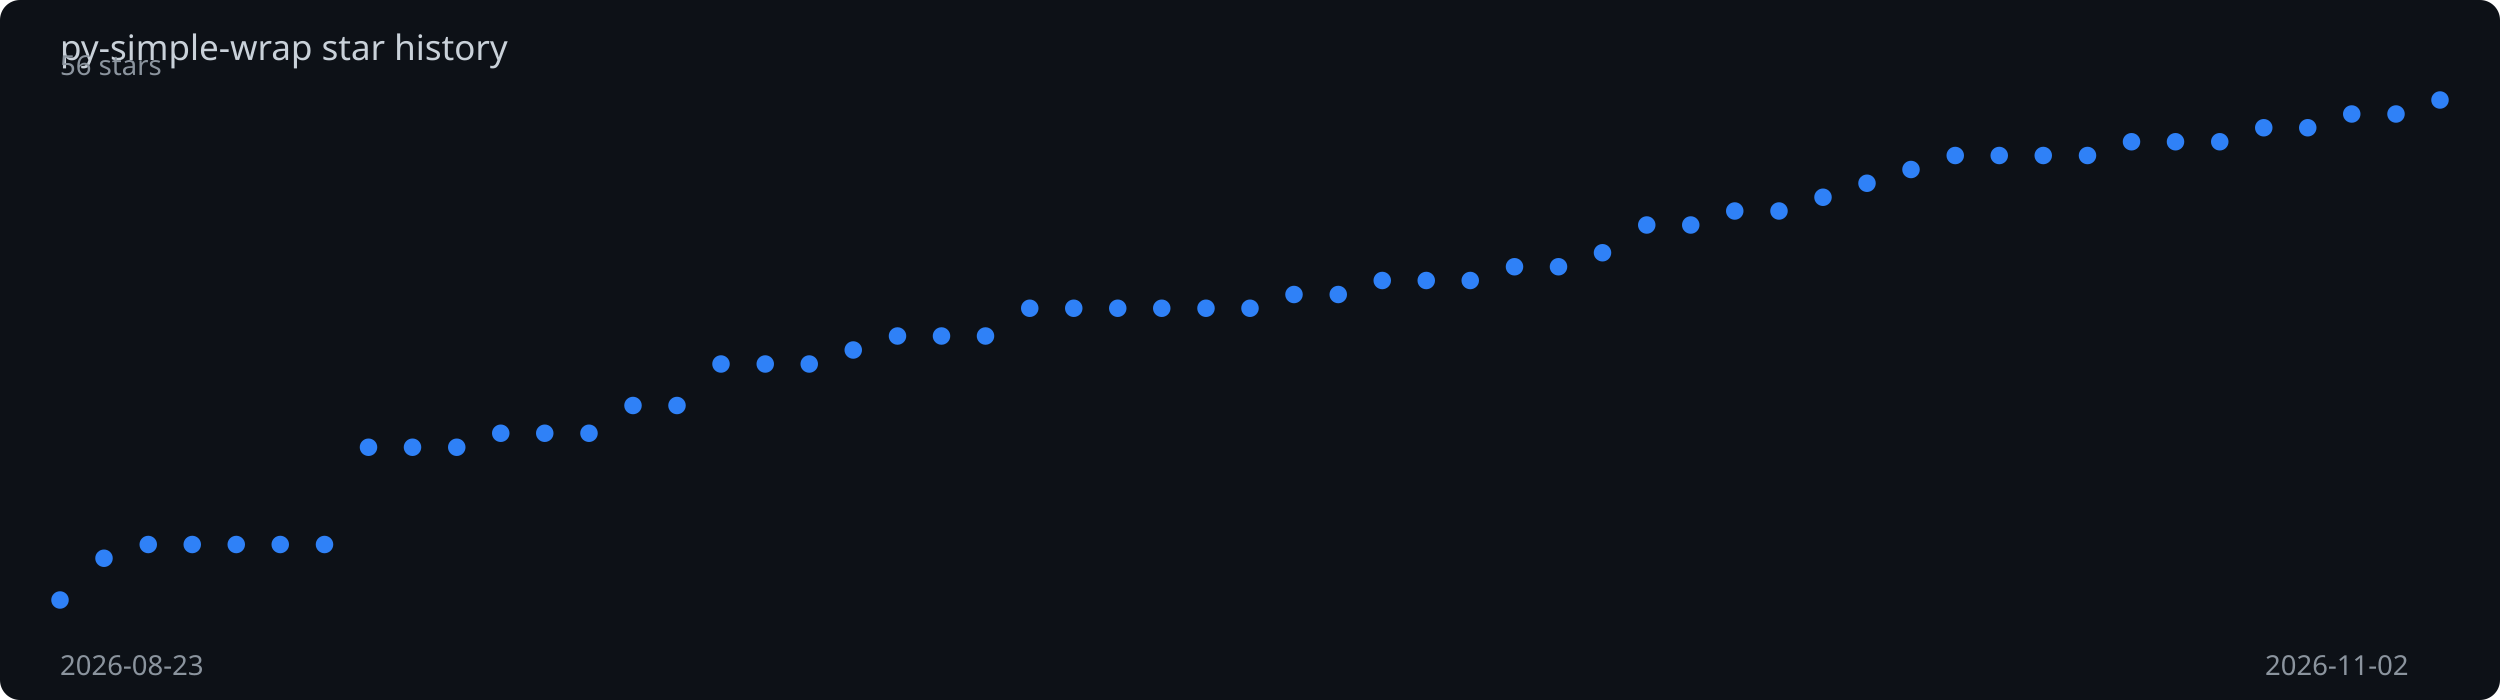
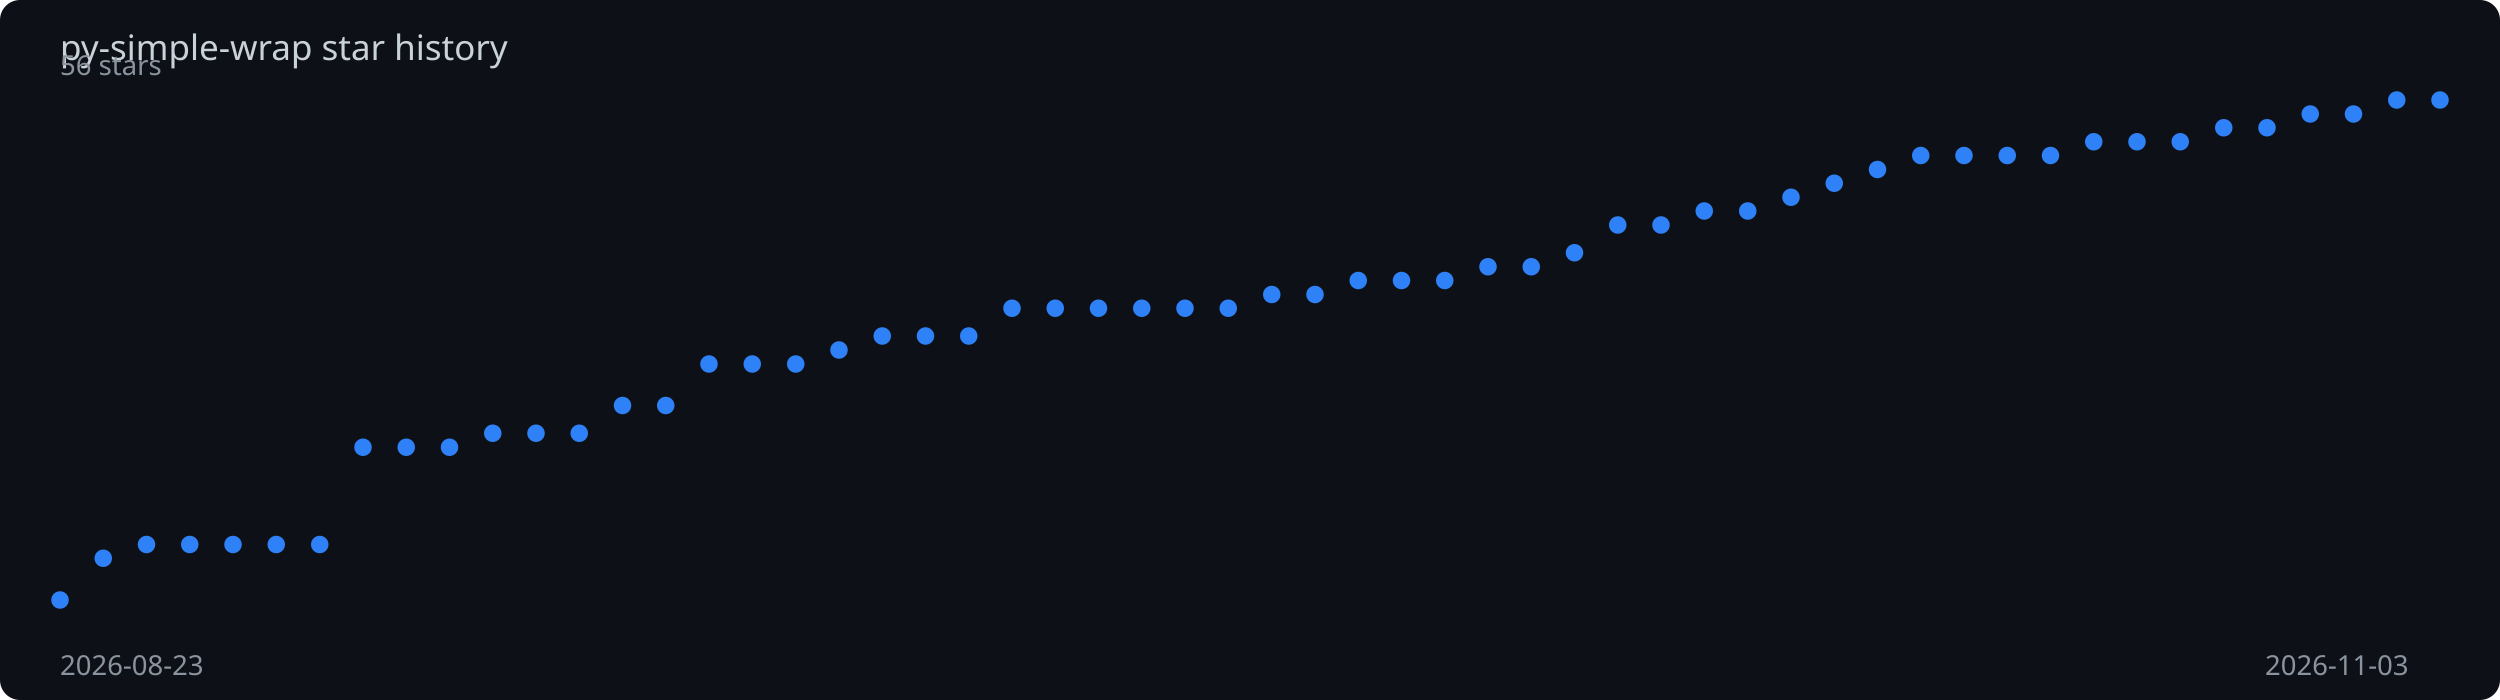
<svg xmlns="http://www.w3.org/2000/svg" viewBox="0 0 1000 280" width="100%" height="280">
  <rect width="1000" height="280" fill="#0d1117" rx="8" />
  <text x="24" y="24" fill="#c9d1d9" font-family="sans-serif" font-size="14">
    py-simple-wrap star history
  </text>
-   <polyline points="24.0,240.0 41.6,223.3 59.3,217.8 76.9,217.8 94.5,217.8 112.1,217.8 129.8,217.8 147.4,178.9 165.0,178.9 182.7,178.9 200.3,173.3 217.9,173.3 235.6,173.3 253.2,162.2 270.8,162.2 288.4,145.6 306.1,145.6 323.7,145.6 341.3,140.0 359.0,134.4 376.6,134.4 394.2,134.4 411.9,123.3 429.5,123.3 447.1,123.3 464.7,123.3 482.4,123.3 500.0,123.3 517.6,117.8 535.3,117.8 552.9,112.2 570.5,112.2 588.1,112.2 605.8,106.7 623.4,106.7 641.0,101.1 658.7,90.0 676.3,90.0 693.9,84.4 711.6,84.4 729.2,78.9 746.8,73.3 764.4,67.8 782.1,62.2 799.7,62.2 817.3,62.2 835.0,62.2 852.6,56.7 870.2,56.7 887.9,56.7 905.5,51.1 923.1,51.1 940.7,45.6 958.4,45.6 976.0,40.0" fill="none" stroke="#2f81f7" stroke-width="2" stroke-dasharray="1014.5" stroke-dashoffset="1014.5">
-     <animate attributeName="stroke-dashoffset" from="1014.5" to="0" dur="2s" fill="freeze" calcMode="spline" keySplines="0.4 0 0.2 1" />
+   <polyline points="24.0,240.0 41.3,223.3 58.6,217.8 75.9,217.8 93.2,217.8 110.5,217.8 127.9,217.8 145.2,178.9 162.5,178.9 179.8,178.9 197.1,173.3 214.4,173.3 231.7,173.3 249.0,162.2 266.3,162.2 283.6,145.6 300.9,145.6 318.3,145.6 335.6,140.0 352.9,134.4 370.2,134.4 387.5,134.4 404.8,123.3 422.1,123.3 439.4,123.3 456.7,123.3 474.0,123.3 491.3,123.3 508.7,117.8 526.0,117.8 543.3,112.2 560.6,112.2 577.9,112.2 595.2,106.7 612.5,106.7 629.8,101.1 647.1,90.0 664.4,90.0 681.7,84.4 699.1,84.4 716.4,78.9 733.7,73.3 751.0,67.8 768.3,62.2 785.6,62.2 802.9,62.2 820.2,62.2 837.5,56.7 854.8,56.7 872.1,56.7 889.5,51.1 906.8,51.1 924.1,45.6 941.4,45.6 958.7,40.0 976.0,40.0" fill="none" stroke="#2f81f7" stroke-width="2" stroke-dasharray="1015.3" stroke-dashoffset="1015.3">
+     <animate attributeName="stroke-dashoffset" from="1015.3" to="0" dur="2s" fill="freeze" calcMode="spline" keySplines="0.4 0 0.2 1" />
  </polyline>
  <circle cx="24.0" cy="240.0" r="3.5" fill="#2f81f7">
    <animate attributeName="opacity" from="0" to="1" begin="0.00s" dur="0.2s" fill="freeze" />
  </circle>
-   <circle cx="41.6" cy="223.3" r="3.5" fill="#2f81f7">
+   <circle cx="41.3" cy="223.3" r="3.5" fill="#2f81f7">
    <animate attributeName="opacity" from="0" to="1" begin="0.04s" dur="0.2s" fill="freeze" />
  </circle>
-   <circle cx="59.3" cy="217.8" r="3.5" fill="#2f81f7">
+   <circle cx="58.6" cy="217.8" r="3.5" fill="#2f81f7">
    <animate attributeName="opacity" from="0" to="1" begin="0.07s" dur="0.2s" fill="freeze" />
  </circle>
-   <circle cx="76.9" cy="217.8" r="3.5" fill="#2f81f7">
+   <circle cx="75.9" cy="217.8" r="3.5" fill="#2f81f7">
    <animate attributeName="opacity" from="0" to="1" begin="0.11s" dur="0.2s" fill="freeze" />
  </circle>
-   <circle cx="94.5" cy="217.8" r="3.5" fill="#2f81f7">
+   <circle cx="93.2" cy="217.8" r="3.5" fill="#2f81f7">
    <animate attributeName="opacity" from="0" to="1" begin="0.15s" dur="0.2s" fill="freeze" />
  </circle>
-   <circle cx="112.1" cy="217.8" r="3.5" fill="#2f81f7">
-     <animate attributeName="opacity" from="0" to="1" begin="0.19s" dur="0.2s" fill="freeze" />
+   <circle cx="110.5" cy="217.8" r="3.5" fill="#2f81f7">
+     <animate attributeName="opacity" from="0" to="1" begin="0.18s" dur="0.2s" fill="freeze" />
  </circle>
-   <circle cx="129.8" cy="217.8" r="3.5" fill="#2f81f7">
+   <circle cx="127.9" cy="217.8" r="3.5" fill="#2f81f7">
    <animate attributeName="opacity" from="0" to="1" begin="0.22s" dur="0.2s" fill="freeze" />
  </circle>
-   <circle cx="147.4" cy="178.9" r="3.5" fill="#2f81f7">
-     <animate attributeName="opacity" from="0" to="1" begin="0.26s" dur="0.2s" fill="freeze" />
+   <circle cx="145.2" cy="178.9" r="3.5" fill="#2f81f7">
+     <animate attributeName="opacity" from="0" to="1" begin="0.25s" dur="0.2s" fill="freeze" />
  </circle>
-   <circle cx="165.0" cy="178.9" r="3.5" fill="#2f81f7">
-     <animate attributeName="opacity" from="0" to="1" begin="0.30s" dur="0.2s" fill="freeze" />
+   <circle cx="162.5" cy="178.9" r="3.5" fill="#2f81f7">
+     <animate attributeName="opacity" from="0" to="1" begin="0.29s" dur="0.2s" fill="freeze" />
  </circle>
-   <circle cx="182.7" cy="178.9" r="3.5" fill="#2f81f7">
+   <circle cx="179.8" cy="178.9" r="3.5" fill="#2f81f7">
    <animate attributeName="opacity" from="0" to="1" begin="0.33s" dur="0.2s" fill="freeze" />
  </circle>
-   <circle cx="200.3" cy="173.3" r="3.5" fill="#2f81f7">
-     <animate attributeName="opacity" from="0" to="1" begin="0.37s" dur="0.2s" fill="freeze" />
+   <circle cx="197.1" cy="173.3" r="3.5" fill="#2f81f7">
+     <animate attributeName="opacity" from="0" to="1" begin="0.36s" dur="0.2s" fill="freeze" />
  </circle>
-   <circle cx="217.9" cy="173.3" r="3.5" fill="#2f81f7">
-     <animate attributeName="opacity" from="0" to="1" begin="0.41s" dur="0.2s" fill="freeze" />
+   <circle cx="214.4" cy="173.3" r="3.5" fill="#2f81f7">
+     <animate attributeName="opacity" from="0" to="1" begin="0.40s" dur="0.2s" fill="freeze" />
  </circle>
-   <circle cx="235.6" cy="173.3" r="3.5" fill="#2f81f7">
+   <circle cx="231.7" cy="173.3" r="3.5" fill="#2f81f7">
    <animate attributeName="opacity" from="0" to="1" begin="0.44s" dur="0.2s" fill="freeze" />
  </circle>
-   <circle cx="253.2" cy="162.2" r="3.5" fill="#2f81f7">
-     <animate attributeName="opacity" from="0" to="1" begin="0.48s" dur="0.2s" fill="freeze" />
+   <circle cx="249.0" cy="162.2" r="3.5" fill="#2f81f7">
+     <animate attributeName="opacity" from="0" to="1" begin="0.47s" dur="0.2s" fill="freeze" />
  </circle>
-   <circle cx="270.8" cy="162.2" r="3.5" fill="#2f81f7">
-     <animate attributeName="opacity" from="0" to="1" begin="0.52s" dur="0.2s" fill="freeze" />
+   <circle cx="266.3" cy="162.2" r="3.5" fill="#2f81f7">
+     <animate attributeName="opacity" from="0" to="1" begin="0.51s" dur="0.2s" fill="freeze" />
  </circle>
-   <circle cx="288.4" cy="145.6" r="3.5" fill="#2f81f7">
-     <animate attributeName="opacity" from="0" to="1" begin="0.56s" dur="0.2s" fill="freeze" />
+   <circle cx="283.6" cy="145.6" r="3.5" fill="#2f81f7">
+     <animate attributeName="opacity" from="0" to="1" begin="0.55s" dur="0.2s" fill="freeze" />
  </circle>
-   <circle cx="306.1" cy="145.6" r="3.5" fill="#2f81f7">
-     <animate attributeName="opacity" from="0" to="1" begin="0.59s" dur="0.2s" fill="freeze" />
+   <circle cx="300.9" cy="145.6" r="3.5" fill="#2f81f7">
+     <animate attributeName="opacity" from="0" to="1" begin="0.58s" dur="0.2s" fill="freeze" />
  </circle>
-   <circle cx="323.7" cy="145.6" r="3.5" fill="#2f81f7">
-     <animate attributeName="opacity" from="0" to="1" begin="0.63s" dur="0.2s" fill="freeze" />
+   <circle cx="318.3" cy="145.6" r="3.5" fill="#2f81f7">
+     <animate attributeName="opacity" from="0" to="1" begin="0.62s" dur="0.2s" fill="freeze" />
  </circle>
-   <circle cx="341.3" cy="140.0" r="3.5" fill="#2f81f7">
-     <animate attributeName="opacity" from="0" to="1" begin="0.67s" dur="0.2s" fill="freeze" />
+   <circle cx="335.6" cy="140.0" r="3.5" fill="#2f81f7">
+     <animate attributeName="opacity" from="0" to="1" begin="0.65s" dur="0.2s" fill="freeze" />
  </circle>
-   <circle cx="359.0" cy="134.4" r="3.5" fill="#2f81f7">
-     <animate attributeName="opacity" from="0" to="1" begin="0.70s" dur="0.2s" fill="freeze" />
+   <circle cx="352.9" cy="134.4" r="3.5" fill="#2f81f7">
+     <animate attributeName="opacity" from="0" to="1" begin="0.69s" dur="0.2s" fill="freeze" />
  </circle>
-   <circle cx="376.6" cy="134.4" r="3.5" fill="#2f81f7">
-     <animate attributeName="opacity" from="0" to="1" begin="0.74s" dur="0.2s" fill="freeze" />
+   <circle cx="370.2" cy="134.4" r="3.5" fill="#2f81f7">
+     <animate attributeName="opacity" from="0" to="1" begin="0.73s" dur="0.2s" fill="freeze" />
  </circle>
-   <circle cx="394.2" cy="134.4" r="3.5" fill="#2f81f7">
-     <animate attributeName="opacity" from="0" to="1" begin="0.78s" dur="0.2s" fill="freeze" />
+   <circle cx="387.5" cy="134.4" r="3.5" fill="#2f81f7">
+     <animate attributeName="opacity" from="0" to="1" begin="0.76s" dur="0.2s" fill="freeze" />
  </circle>
-   <circle cx="411.9" cy="123.3" r="3.5" fill="#2f81f7">
-     <animate attributeName="opacity" from="0" to="1" begin="0.81s" dur="0.2s" fill="freeze" />
+   <circle cx="404.8" cy="123.3" r="3.5" fill="#2f81f7">
+     <animate attributeName="opacity" from="0" to="1" begin="0.80s" dur="0.2s" fill="freeze" />
  </circle>
-   <circle cx="429.5" cy="123.3" r="3.5" fill="#2f81f7">
-     <animate attributeName="opacity" from="0" to="1" begin="0.85s" dur="0.2s" fill="freeze" />
+   <circle cx="422.1" cy="123.3" r="3.5" fill="#2f81f7">
+     <animate attributeName="opacity" from="0" to="1" begin="0.84s" dur="0.2s" fill="freeze" />
  </circle>
-   <circle cx="447.1" cy="123.3" r="3.5" fill="#2f81f7">
-     <animate attributeName="opacity" from="0" to="1" begin="0.89s" dur="0.2s" fill="freeze" />
+   <circle cx="439.4" cy="123.3" r="3.5" fill="#2f81f7">
+     <animate attributeName="opacity" from="0" to="1" begin="0.87s" dur="0.2s" fill="freeze" />
  </circle>
-   <circle cx="464.7" cy="123.3" r="3.5" fill="#2f81f7">
-     <animate attributeName="opacity" from="0" to="1" begin="0.93s" dur="0.2s" fill="freeze" />
+   <circle cx="456.7" cy="123.3" r="3.5" fill="#2f81f7">
+     <animate attributeName="opacity" from="0" to="1" begin="0.91s" dur="0.2s" fill="freeze" />
  </circle>
-   <circle cx="482.4" cy="123.3" r="3.5" fill="#2f81f7">
-     <animate attributeName="opacity" from="0" to="1" begin="0.96s" dur="0.2s" fill="freeze" />
+   <circle cx="474.0" cy="123.3" r="3.5" fill="#2f81f7">
+     <animate attributeName="opacity" from="0" to="1" begin="0.95s" dur="0.2s" fill="freeze" />
  </circle>
-   <circle cx="500.0" cy="123.3" r="3.5" fill="#2f81f7">
-     <animate attributeName="opacity" from="0" to="1" begin="1.00s" dur="0.2s" fill="freeze" />
+   <circle cx="491.3" cy="123.3" r="3.5" fill="#2f81f7">
+     <animate attributeName="opacity" from="0" to="1" begin="0.98s" dur="0.2s" fill="freeze" />
  </circle>
-   <circle cx="517.6" cy="117.8" r="3.5" fill="#2f81f7">
-     <animate attributeName="opacity" from="0" to="1" begin="1.04s" dur="0.2s" fill="freeze" />
+   <circle cx="508.7" cy="117.8" r="3.5" fill="#2f81f7">
+     <animate attributeName="opacity" from="0" to="1" begin="1.02s" dur="0.2s" fill="freeze" />
  </circle>
-   <circle cx="535.3" cy="117.8" r="3.5" fill="#2f81f7">
-     <animate attributeName="opacity" from="0" to="1" begin="1.07s" dur="0.2s" fill="freeze" />
+   <circle cx="526.0" cy="117.8" r="3.5" fill="#2f81f7">
+     <animate attributeName="opacity" from="0" to="1" begin="1.05s" dur="0.2s" fill="freeze" />
  </circle>
-   <circle cx="552.9" cy="112.2" r="3.5" fill="#2f81f7">
-     <animate attributeName="opacity" from="0" to="1" begin="1.11s" dur="0.2s" fill="freeze" />
+   <circle cx="543.3" cy="112.2" r="3.5" fill="#2f81f7">
+     <animate attributeName="opacity" from="0" to="1" begin="1.09s" dur="0.2s" fill="freeze" />
  </circle>
-   <circle cx="570.5" cy="112.2" r="3.5" fill="#2f81f7">
-     <animate attributeName="opacity" from="0" to="1" begin="1.15s" dur="0.2s" fill="freeze" />
+   <circle cx="560.6" cy="112.2" r="3.5" fill="#2f81f7">
+     <animate attributeName="opacity" from="0" to="1" begin="1.13s" dur="0.2s" fill="freeze" />
  </circle>
-   <circle cx="588.1" cy="112.2" r="3.5" fill="#2f81f7">
-     <animate attributeName="opacity" from="0" to="1" begin="1.19s" dur="0.2s" fill="freeze" />
+   <circle cx="577.9" cy="112.2" r="3.5" fill="#2f81f7">
+     <animate attributeName="opacity" from="0" to="1" begin="1.16s" dur="0.2s" fill="freeze" />
  </circle>
-   <circle cx="605.8" cy="106.7" r="3.5" fill="#2f81f7">
-     <animate attributeName="opacity" from="0" to="1" begin="1.22s" dur="0.2s" fill="freeze" />
+   <circle cx="595.2" cy="106.7" r="3.5" fill="#2f81f7">
+     <animate attributeName="opacity" from="0" to="1" begin="1.20s" dur="0.2s" fill="freeze" />
  </circle>
-   <circle cx="623.4" cy="106.7" r="3.5" fill="#2f81f7">
-     <animate attributeName="opacity" from="0" to="1" begin="1.26s" dur="0.2s" fill="freeze" />
+   <circle cx="612.5" cy="106.7" r="3.5" fill="#2f81f7">
+     <animate attributeName="opacity" from="0" to="1" begin="1.24s" dur="0.2s" fill="freeze" />
  </circle>
-   <circle cx="641.0" cy="101.1" r="3.5" fill="#2f81f7">
-     <animate attributeName="opacity" from="0" to="1" begin="1.30s" dur="0.2s" fill="freeze" />
+   <circle cx="629.8" cy="101.1" r="3.5" fill="#2f81f7">
+     <animate attributeName="opacity" from="0" to="1" begin="1.27s" dur="0.2s" fill="freeze" />
  </circle>
-   <circle cx="658.7" cy="90.0" r="3.5" fill="#2f81f7">
-     <animate attributeName="opacity" from="0" to="1" begin="1.33s" dur="0.2s" fill="freeze" />
+   <circle cx="647.1" cy="90.0" r="3.5" fill="#2f81f7">
+     <animate attributeName="opacity" from="0" to="1" begin="1.31s" dur="0.2s" fill="freeze" />
  </circle>
-   <circle cx="676.3" cy="90.0" r="3.5" fill="#2f81f7">
-     <animate attributeName="opacity" from="0" to="1" begin="1.37s" dur="0.2s" fill="freeze" />
+   <circle cx="664.4" cy="90.0" r="3.5" fill="#2f81f7">
+     <animate attributeName="opacity" from="0" to="1" begin="1.35s" dur="0.2s" fill="freeze" />
  </circle>
-   <circle cx="693.9" cy="84.4" r="3.5" fill="#2f81f7">
-     <animate attributeName="opacity" from="0" to="1" begin="1.41s" dur="0.2s" fill="freeze" />
+   <circle cx="681.7" cy="84.4" r="3.5" fill="#2f81f7">
+     <animate attributeName="opacity" from="0" to="1" begin="1.38s" dur="0.2s" fill="freeze" />
  </circle>
-   <circle cx="711.6" cy="84.4" r="3.5" fill="#2f81f7">
-     <animate attributeName="opacity" from="0" to="1" begin="1.44s" dur="0.2s" fill="freeze" />
+   <circle cx="699.1" cy="84.4" r="3.5" fill="#2f81f7">
+     <animate attributeName="opacity" from="0" to="1" begin="1.42s" dur="0.2s" fill="freeze" />
  </circle>
-   <circle cx="729.2" cy="78.9" r="3.5" fill="#2f81f7">
-     <animate attributeName="opacity" from="0" to="1" begin="1.48s" dur="0.2s" fill="freeze" />
+   <circle cx="716.4" cy="78.9" r="3.5" fill="#2f81f7">
+     <animate attributeName="opacity" from="0" to="1" begin="1.45s" dur="0.2s" fill="freeze" />
  </circle>
-   <circle cx="746.8" cy="73.3" r="3.5" fill="#2f81f7">
-     <animate attributeName="opacity" from="0" to="1" begin="1.52s" dur="0.2s" fill="freeze" />
+   <circle cx="733.7" cy="73.3" r="3.5" fill="#2f81f7">
+     <animate attributeName="opacity" from="0" to="1" begin="1.49s" dur="0.2s" fill="freeze" />
  </circle>
-   <circle cx="764.4" cy="67.8" r="3.5" fill="#2f81f7">
+   <circle cx="751.0" cy="67.8" r="3.5" fill="#2f81f7">
+     <animate attributeName="opacity" from="0" to="1" begin="1.53s" dur="0.2s" fill="freeze" />
+   </circle>
+   <circle cx="768.3" cy="62.2" r="3.5" fill="#2f81f7">
    <animate attributeName="opacity" from="0" to="1" begin="1.56s" dur="0.2s" fill="freeze" />
  </circle>
-   <circle cx="782.1" cy="62.2" r="3.5" fill="#2f81f7">
-     <animate attributeName="opacity" from="0" to="1" begin="1.59s" dur="0.2s" fill="freeze" />
+   <circle cx="785.6" cy="62.2" r="3.5" fill="#2f81f7">
+     <animate attributeName="opacity" from="0" to="1" begin="1.60s" dur="0.2s" fill="freeze" />
  </circle>
-   <circle cx="799.7" cy="62.2" r="3.5" fill="#2f81f7">
-     <animate attributeName="opacity" from="0" to="1" begin="1.63s" dur="0.2s" fill="freeze" />
+   <circle cx="802.9" cy="62.2" r="3.5" fill="#2f81f7">
+     <animate attributeName="opacity" from="0" to="1" begin="1.64s" dur="0.2s" fill="freeze" />
  </circle>
-   <circle cx="817.3" cy="62.2" r="3.5" fill="#2f81f7">
+   <circle cx="820.2" cy="62.2" r="3.5" fill="#2f81f7">
    <animate attributeName="opacity" from="0" to="1" begin="1.67s" dur="0.2s" fill="freeze" />
  </circle>
-   <circle cx="835.0" cy="62.2" r="3.5" fill="#2f81f7">
-     <animate attributeName="opacity" from="0" to="1" begin="1.70s" dur="0.2s" fill="freeze" />
+   <circle cx="837.5" cy="56.7" r="3.5" fill="#2f81f7">
+     <animate attributeName="opacity" from="0" to="1" begin="1.71s" dur="0.2s" fill="freeze" />
  </circle>
-   <circle cx="852.6" cy="56.7" r="3.5" fill="#2f81f7">
-     <animate attributeName="opacity" from="0" to="1" begin="1.74s" dur="0.2s" fill="freeze" />
+   <circle cx="854.8" cy="56.7" r="3.5" fill="#2f81f7">
+     <animate attributeName="opacity" from="0" to="1" begin="1.75s" dur="0.2s" fill="freeze" />
  </circle>
-   <circle cx="870.2" cy="56.7" r="3.5" fill="#2f81f7">
+   <circle cx="872.1" cy="56.7" r="3.5" fill="#2f81f7">
    <animate attributeName="opacity" from="0" to="1" begin="1.78s" dur="0.2s" fill="freeze" />
  </circle>
-   <circle cx="887.9" cy="56.7" r="3.5" fill="#2f81f7">
-     <animate attributeName="opacity" from="0" to="1" begin="1.81s" dur="0.2s" fill="freeze" />
+   <circle cx="889.5" cy="51.1" r="3.5" fill="#2f81f7">
+     <animate attributeName="opacity" from="0" to="1" begin="1.82s" dur="0.2s" fill="freeze" />
  </circle>
-   <circle cx="905.5" cy="51.1" r="3.5" fill="#2f81f7">
+   <circle cx="906.8" cy="51.1" r="3.5" fill="#2f81f7">
    <animate attributeName="opacity" from="0" to="1" begin="1.85s" dur="0.2s" fill="freeze" />
  </circle>
-   <circle cx="923.1" cy="51.1" r="3.5" fill="#2f81f7">
+   <circle cx="924.1" cy="45.6" r="3.5" fill="#2f81f7">
    <animate attributeName="opacity" from="0" to="1" begin="1.89s" dur="0.2s" fill="freeze" />
  </circle>
-   <circle cx="940.7" cy="45.6" r="3.5" fill="#2f81f7">
+   <circle cx="941.4" cy="45.6" r="3.5" fill="#2f81f7">
    <animate attributeName="opacity" from="0" to="1" begin="1.93s" dur="0.2s" fill="freeze" />
  </circle>
-   <circle cx="958.4" cy="45.6" r="3.5" fill="#2f81f7">
+   <circle cx="958.7" cy="40.0" r="3.5" fill="#2f81f7">
    <animate attributeName="opacity" from="0" to="1" begin="1.96s" dur="0.2s" fill="freeze" />
  </circle>
  <circle cx="976.0" cy="40.0" r="3.5" fill="#2f81f7">
    <animate attributeName="opacity" from="0" to="1" begin="2.00s" dur="0.2s" fill="freeze" />
  </circle>
  <text x="24" y="270" fill="#8b949e" font-family="sans-serif" font-size="11">2026-08-23</text>
-   <text x="906" y="270" fill="#8b949e" font-family="sans-serif" font-size="11">2026-11-02</text>
+   <text x="906" y="270" fill="#8b949e" font-family="sans-serif" font-size="11">2026-11-03</text>
  <text x="24" y="30" fill="#8b949e" font-family="sans-serif" font-size="11">56 stars</text>
</svg>
